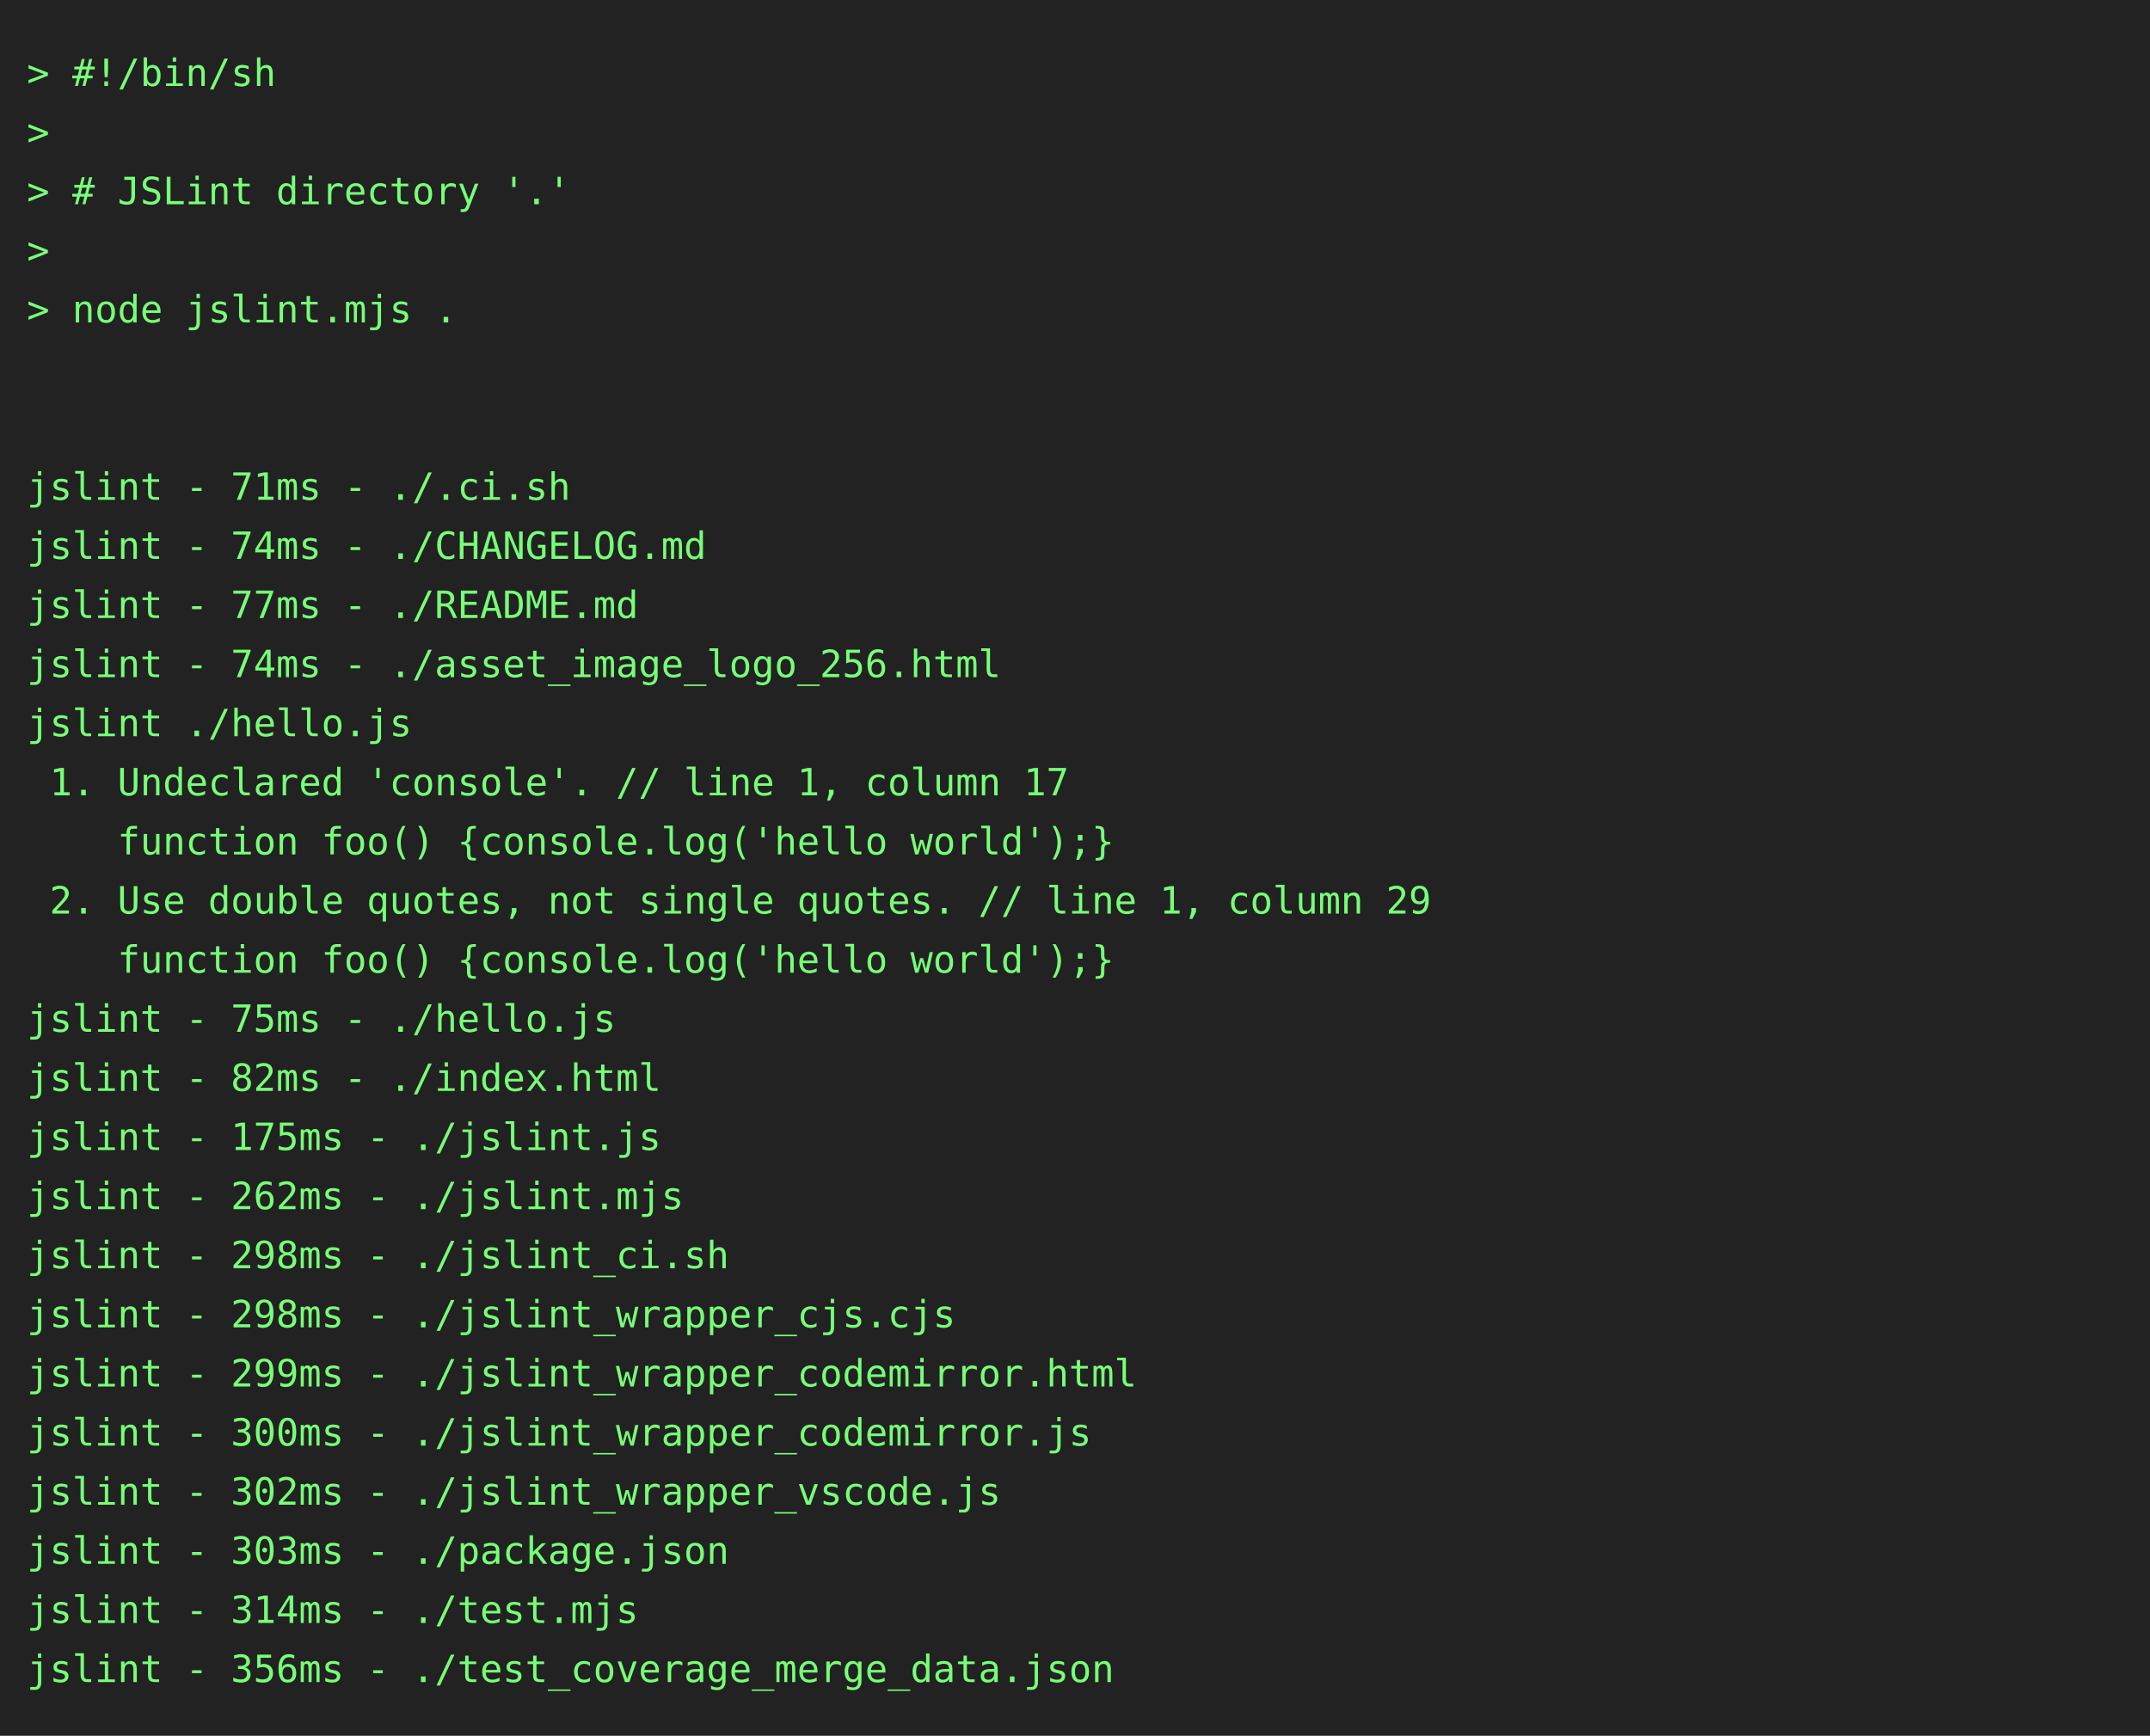
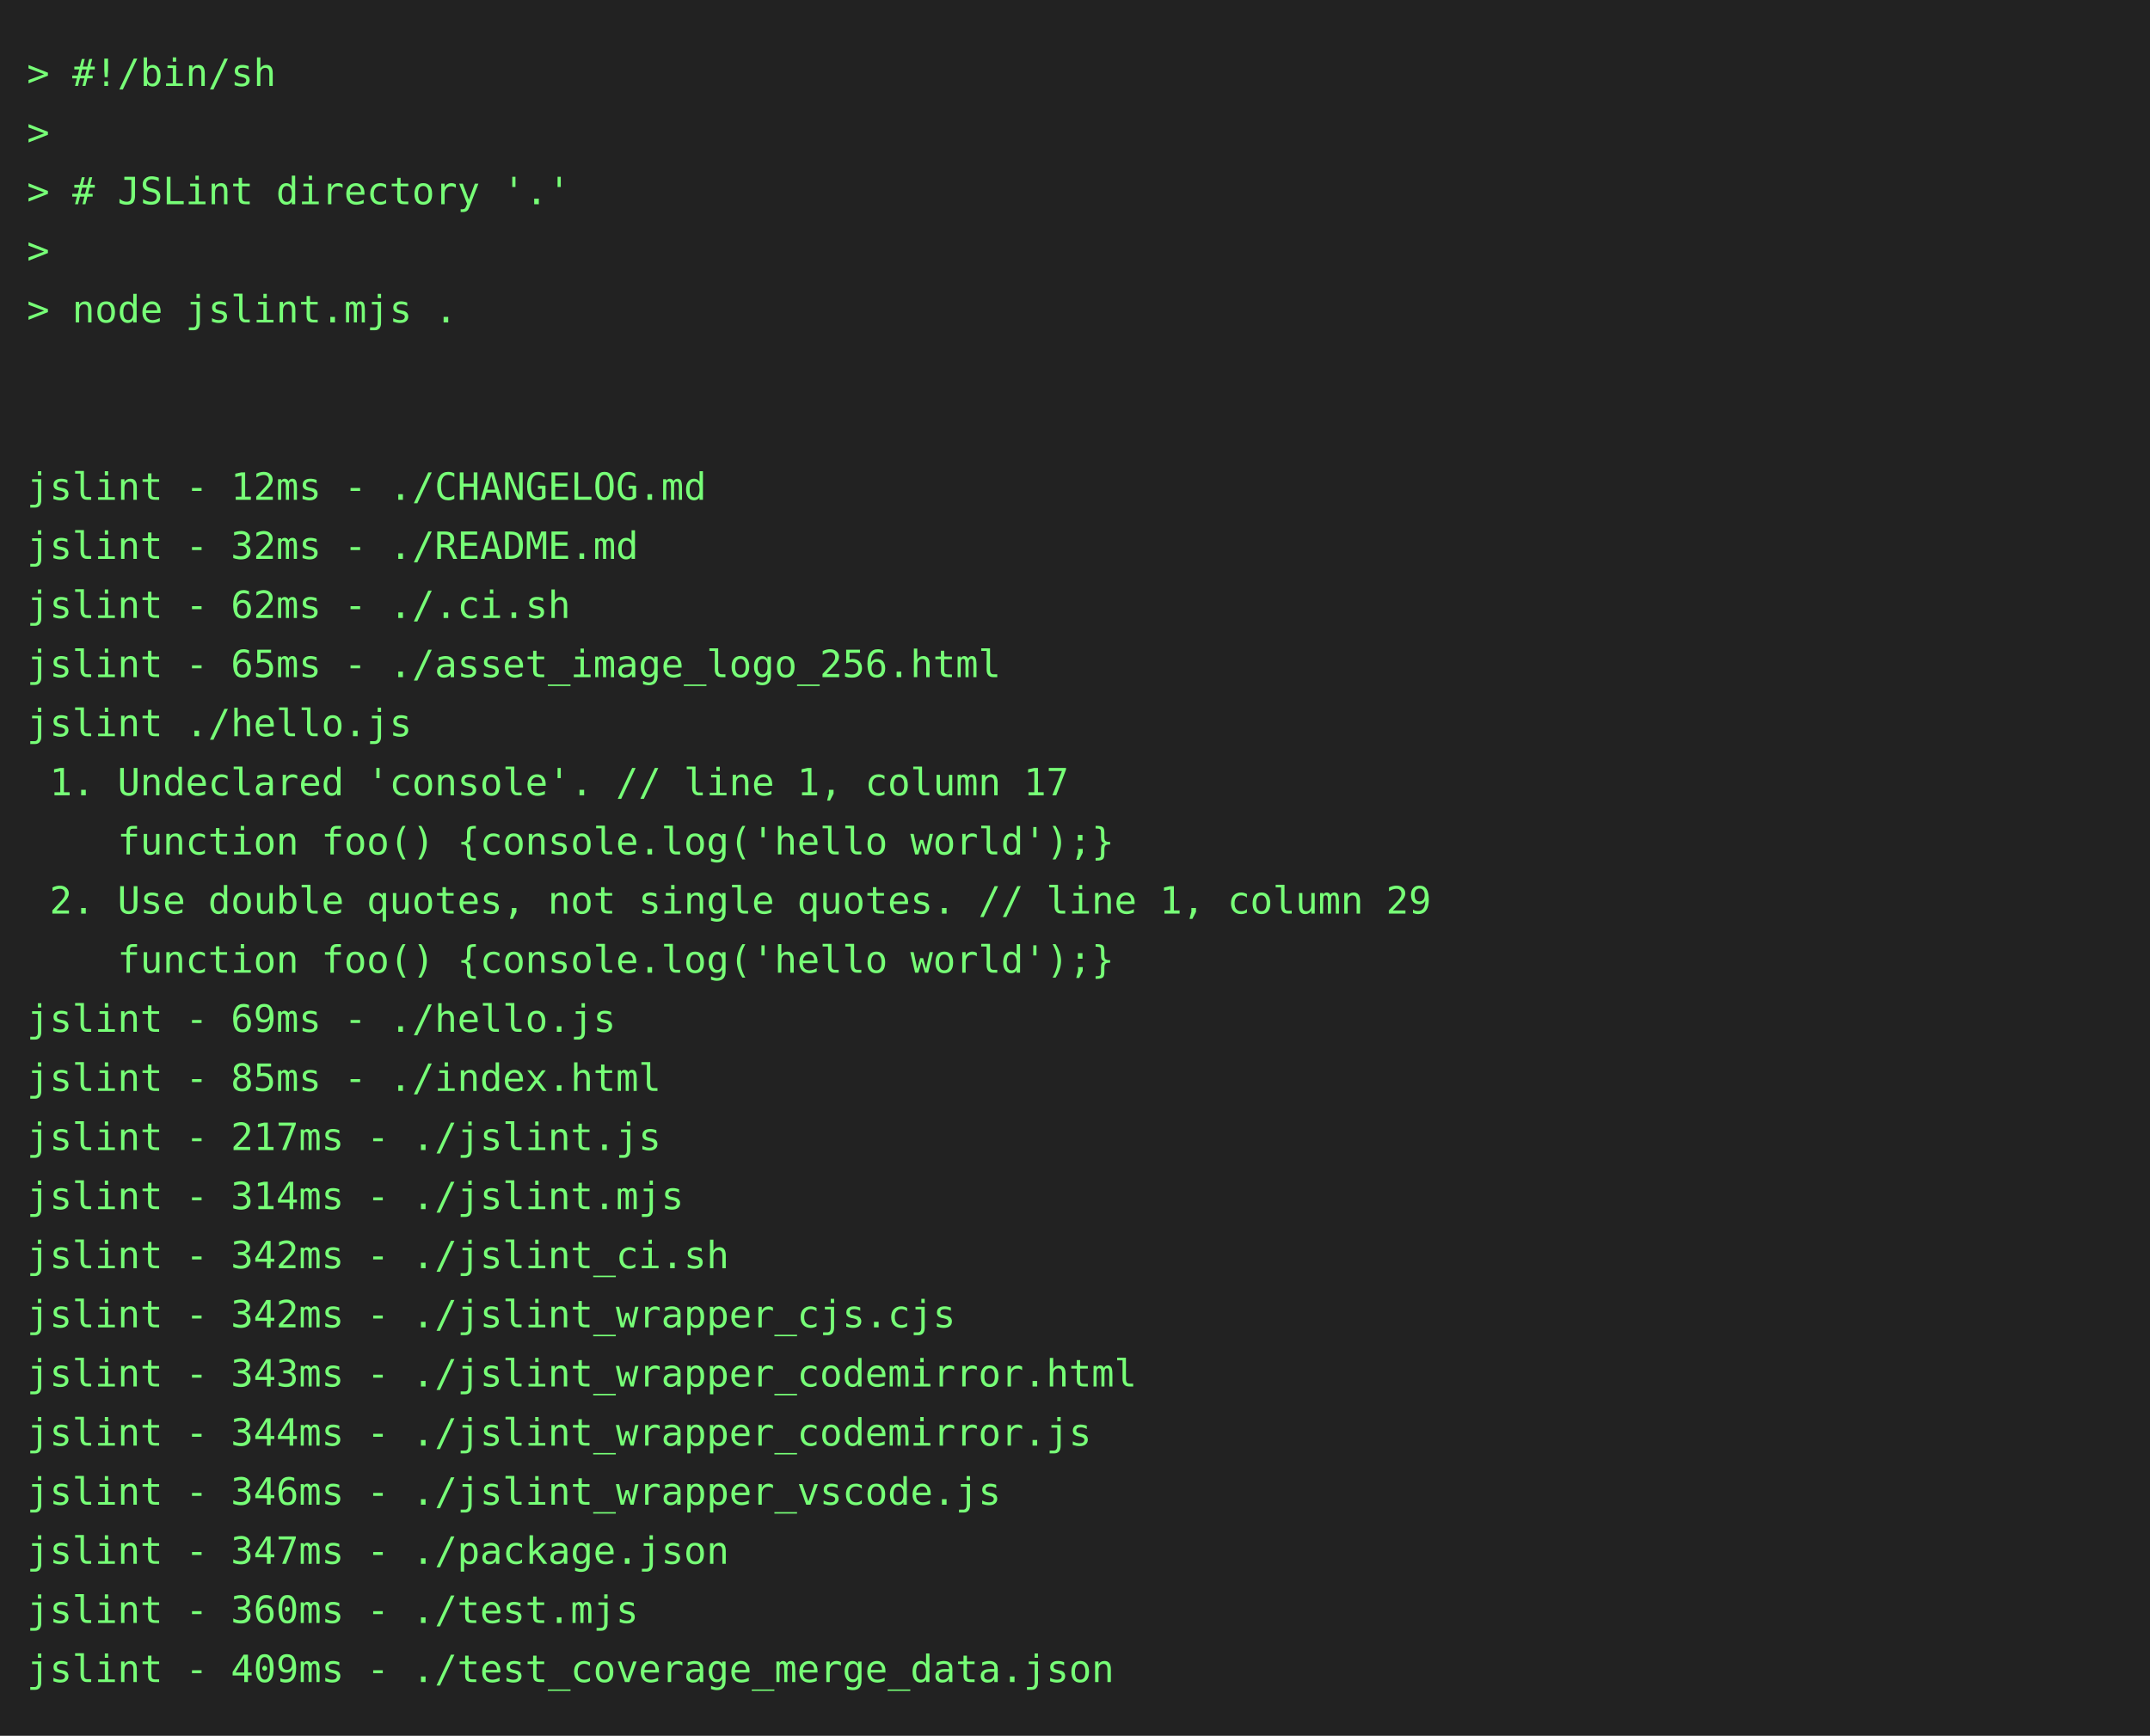
<svg xmlns="http://www.w3.org/2000/svg" height="646" width="800">
  <rect height="646" fill="#222" width="800" />
  <text fill="#7f7" font-family="consolas, menlo, monospace" font-size="14" xml:space="preserve">
    <tspan lengthAdjust="spacingAndGlyphs" textLength="768" x="10" y="32">&gt; #!/bin/sh                                                                                      </tspan>
    <tspan lengthAdjust="spacingAndGlyphs" textLength="768" x="10" y="54">&gt;                                                                                                </tspan>
    <tspan lengthAdjust="spacingAndGlyphs" textLength="768" x="10" y="76">&gt; # JSLint directory '.'                                                                         </tspan>
    <tspan lengthAdjust="spacingAndGlyphs" textLength="768" x="10" y="98">&gt;                                                                                                </tspan>
    <tspan lengthAdjust="spacingAndGlyphs" textLength="768" x="10" y="120">&gt; node jslint.mjs .                                                                              </tspan>
    <tspan lengthAdjust="spacingAndGlyphs" textLength="768" x="10" y="142">                                                                                                 </tspan>
    <tspan lengthAdjust="spacingAndGlyphs" textLength="768" x="10" y="164">                                                                                                 </tspan>
-     <tspan lengthAdjust="spacingAndGlyphs" textLength="768" x="10" y="186">jslint - 71ms - ./.ci.sh                                                                         </tspan>
-     <tspan lengthAdjust="spacingAndGlyphs" textLength="768" x="10" y="208">jslint - 74ms - ./CHANGELOG.md                                                                   </tspan>
-     <tspan lengthAdjust="spacingAndGlyphs" textLength="768" x="10" y="230">jslint - 77ms - ./README.md                                                                      </tspan>
-     <tspan lengthAdjust="spacingAndGlyphs" textLength="768" x="10" y="252">jslint - 74ms - ./asset_image_logo_256.html                                                      </tspan>
+     <tspan lengthAdjust="spacingAndGlyphs" textLength="768" x="10" y="186">jslint - 12ms - ./CHANGELOG.md                                                                   </tspan>
+     <tspan lengthAdjust="spacingAndGlyphs" textLength="768" x="10" y="208">jslint - 32ms - ./README.md                                                                      </tspan>
+     <tspan lengthAdjust="spacingAndGlyphs" textLength="768" x="10" y="230">jslint - 62ms - ./.ci.sh                                                                         </tspan>
+     <tspan lengthAdjust="spacingAndGlyphs" textLength="768" x="10" y="252">jslint - 65ms - ./asset_image_logo_256.html                                                      </tspan>
    <tspan lengthAdjust="spacingAndGlyphs" textLength="768" x="10" y="274">jslint ./hello.js                                                                                </tspan>
    <tspan lengthAdjust="spacingAndGlyphs" textLength="768" x="10" y="296"> 1. Undeclared 'console'. // line 1, column 17                                                   </tspan>
    <tspan lengthAdjust="spacingAndGlyphs" textLength="768" x="10" y="318">    function foo() {console.log('hello world');}                                                 </tspan>
    <tspan lengthAdjust="spacingAndGlyphs" textLength="768" x="10" y="340"> 2. Use double quotes, not single quotes. // line 1, column 29                                   </tspan>
    <tspan lengthAdjust="spacingAndGlyphs" textLength="768" x="10" y="362">    function foo() {console.log('hello world');}                                                 </tspan>
-     <tspan lengthAdjust="spacingAndGlyphs" textLength="768" x="10" y="384">jslint - 75ms - ./hello.js                                                                       </tspan>
-     <tspan lengthAdjust="spacingAndGlyphs" textLength="768" x="10" y="406">jslint - 82ms - ./index.html                                                                     </tspan>
-     <tspan lengthAdjust="spacingAndGlyphs" textLength="768" x="10" y="428">jslint - 175ms - ./jslint.js                                                                     </tspan>
-     <tspan lengthAdjust="spacingAndGlyphs" textLength="768" x="10" y="450">jslint - 262ms - ./jslint.mjs                                                                    </tspan>
-     <tspan lengthAdjust="spacingAndGlyphs" textLength="768" x="10" y="472">jslint - 298ms - ./jslint_ci.sh                                                                  </tspan>
-     <tspan lengthAdjust="spacingAndGlyphs" textLength="768" x="10" y="494">jslint - 298ms - ./jslint_wrapper_cjs.cjs                                                        </tspan>
-     <tspan lengthAdjust="spacingAndGlyphs" textLength="768" x="10" y="516">jslint - 299ms - ./jslint_wrapper_codemirror.html                                                </tspan>
-     <tspan lengthAdjust="spacingAndGlyphs" textLength="768" x="10" y="538">jslint - 300ms - ./jslint_wrapper_codemirror.js                                                  </tspan>
-     <tspan lengthAdjust="spacingAndGlyphs" textLength="768" x="10" y="560">jslint - 302ms - ./jslint_wrapper_vscode.js                                                      </tspan>
-     <tspan lengthAdjust="spacingAndGlyphs" textLength="768" x="10" y="582">jslint - 303ms - ./package.json                                                                  </tspan>
-     <tspan lengthAdjust="spacingAndGlyphs" textLength="768" x="10" y="604">jslint - 314ms - ./test.mjs                                                                      </tspan>
-     <tspan lengthAdjust="spacingAndGlyphs" textLength="768" x="10" y="626">jslint - 356ms - ./test_coverage_merge_data.json                                                 </tspan>
+     <tspan lengthAdjust="spacingAndGlyphs" textLength="768" x="10" y="384">jslint - 69ms - ./hello.js                                                                       </tspan>
+     <tspan lengthAdjust="spacingAndGlyphs" textLength="768" x="10" y="406">jslint - 85ms - ./index.html                                                                     </tspan>
+     <tspan lengthAdjust="spacingAndGlyphs" textLength="768" x="10" y="428">jslint - 217ms - ./jslint.js                                                                     </tspan>
+     <tspan lengthAdjust="spacingAndGlyphs" textLength="768" x="10" y="450">jslint - 314ms - ./jslint.mjs                                                                    </tspan>
+     <tspan lengthAdjust="spacingAndGlyphs" textLength="768" x="10" y="472">jslint - 342ms - ./jslint_ci.sh                                                                  </tspan>
+     <tspan lengthAdjust="spacingAndGlyphs" textLength="768" x="10" y="494">jslint - 342ms - ./jslint_wrapper_cjs.cjs                                                        </tspan>
+     <tspan lengthAdjust="spacingAndGlyphs" textLength="768" x="10" y="516">jslint - 343ms - ./jslint_wrapper_codemirror.html                                                </tspan>
+     <tspan lengthAdjust="spacingAndGlyphs" textLength="768" x="10" y="538">jslint - 344ms - ./jslint_wrapper_codemirror.js                                                  </tspan>
+     <tspan lengthAdjust="spacingAndGlyphs" textLength="768" x="10" y="560">jslint - 346ms - ./jslint_wrapper_vscode.js                                                      </tspan>
+     <tspan lengthAdjust="spacingAndGlyphs" textLength="768" x="10" y="582">jslint - 347ms - ./package.json                                                                  </tspan>
+     <tspan lengthAdjust="spacingAndGlyphs" textLength="768" x="10" y="604">jslint - 360ms - ./test.mjs                                                                      </tspan>
+     <tspan lengthAdjust="spacingAndGlyphs" textLength="768" x="10" y="626">jslint - 409ms - ./test_coverage_merge_data.json                                                 </tspan>
  </text>
</svg>
